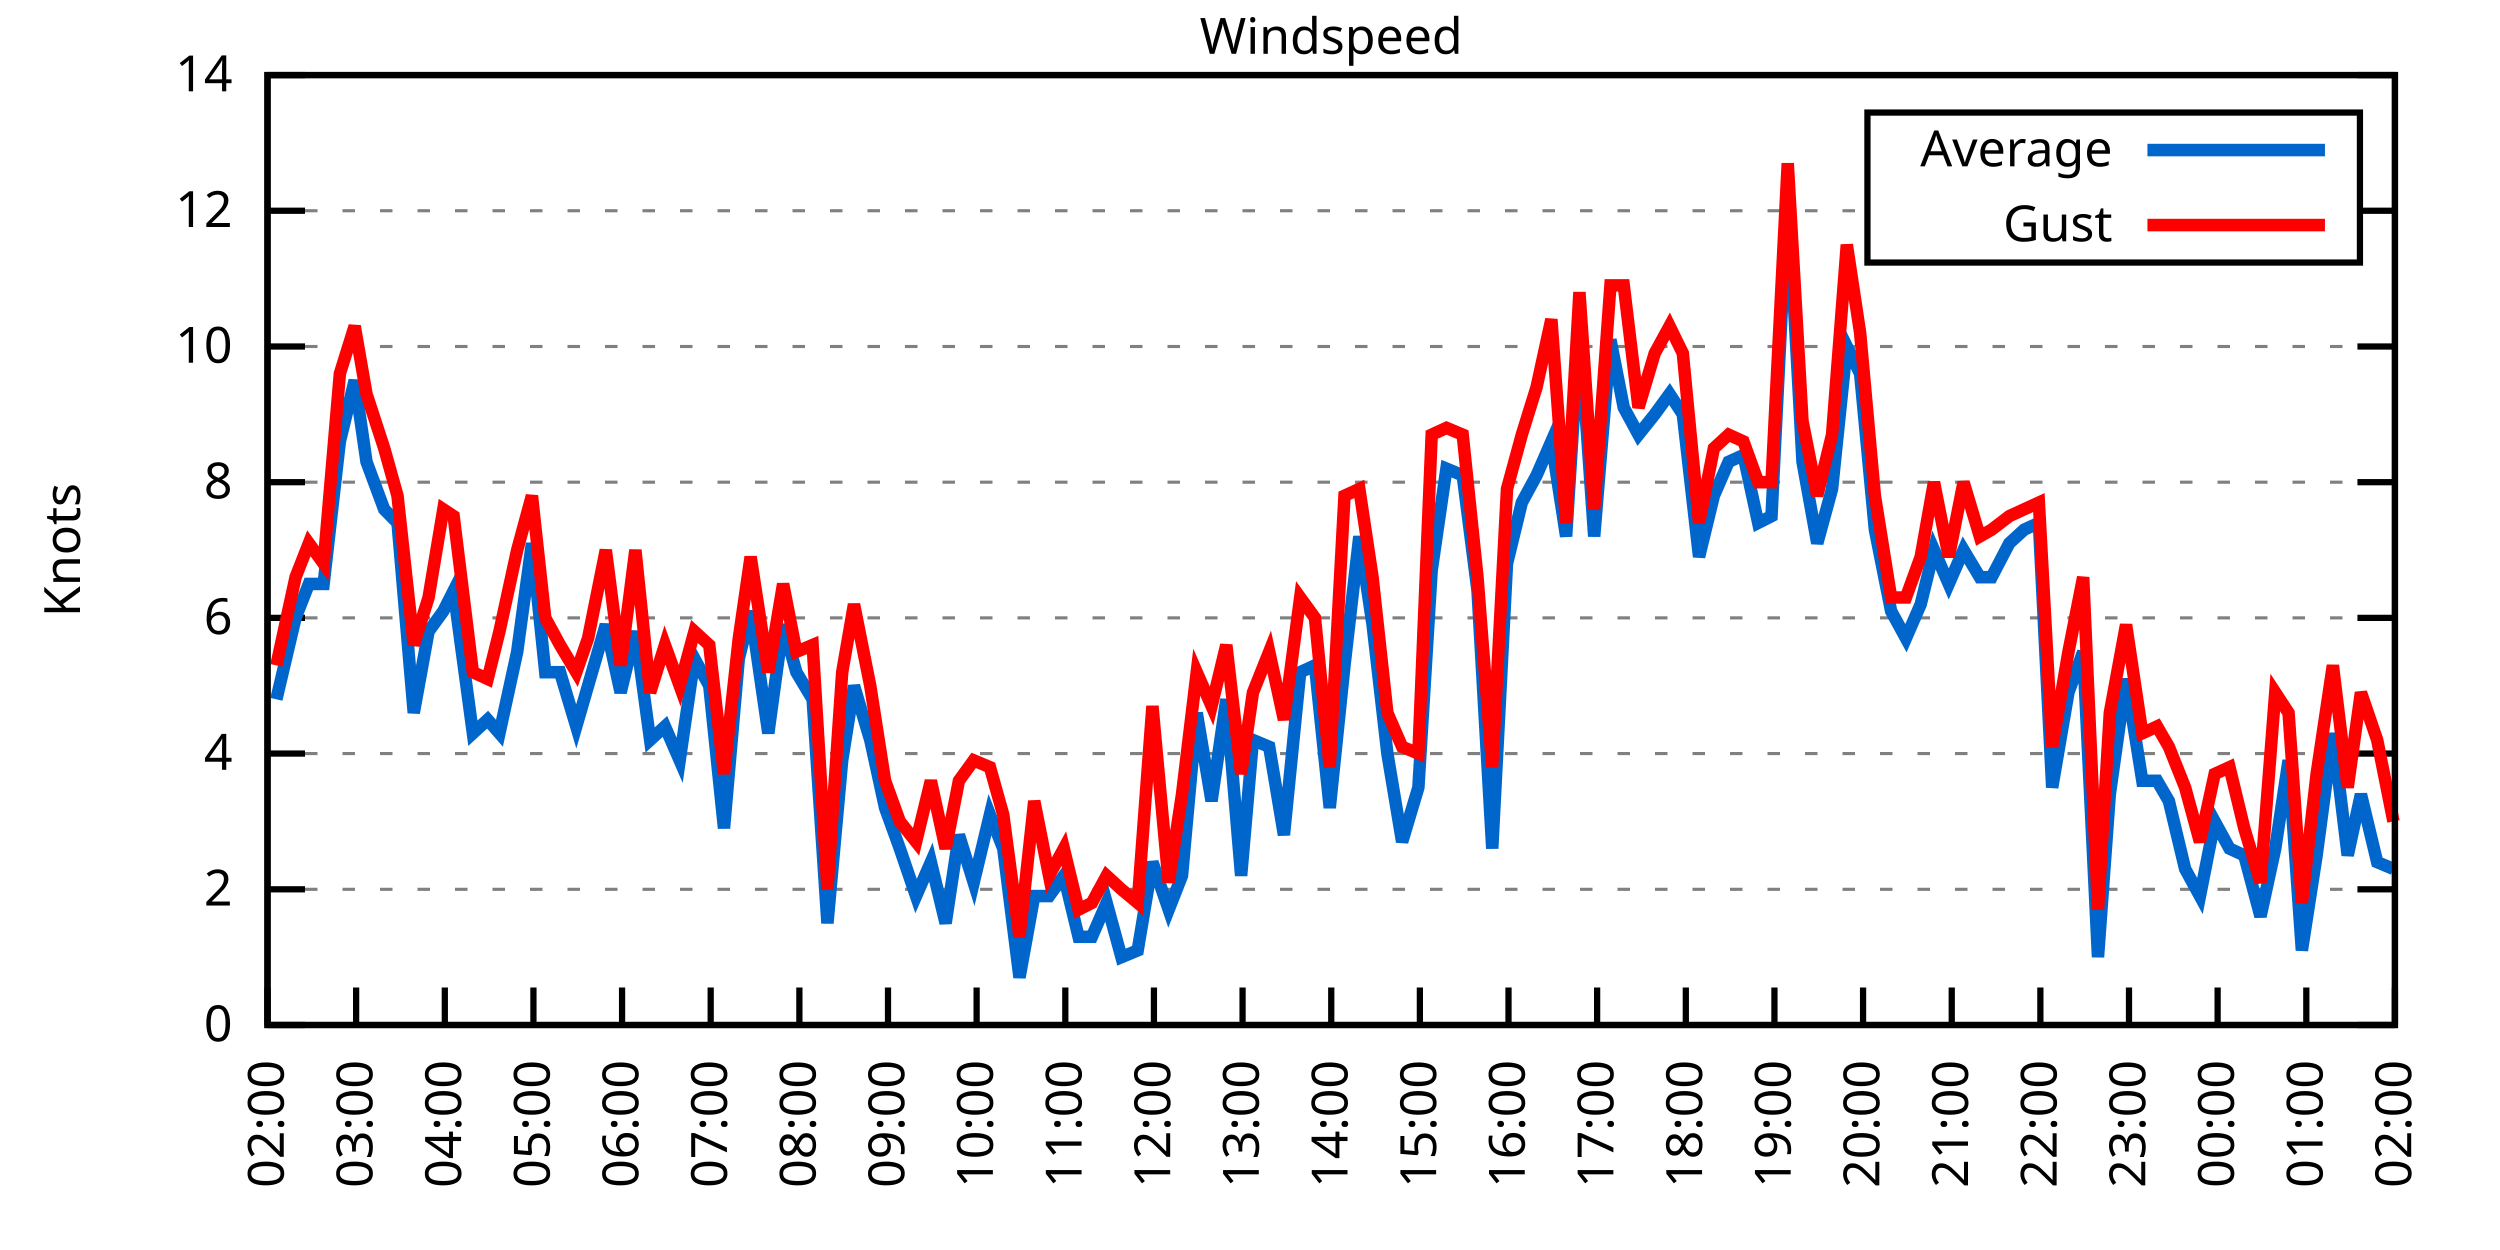
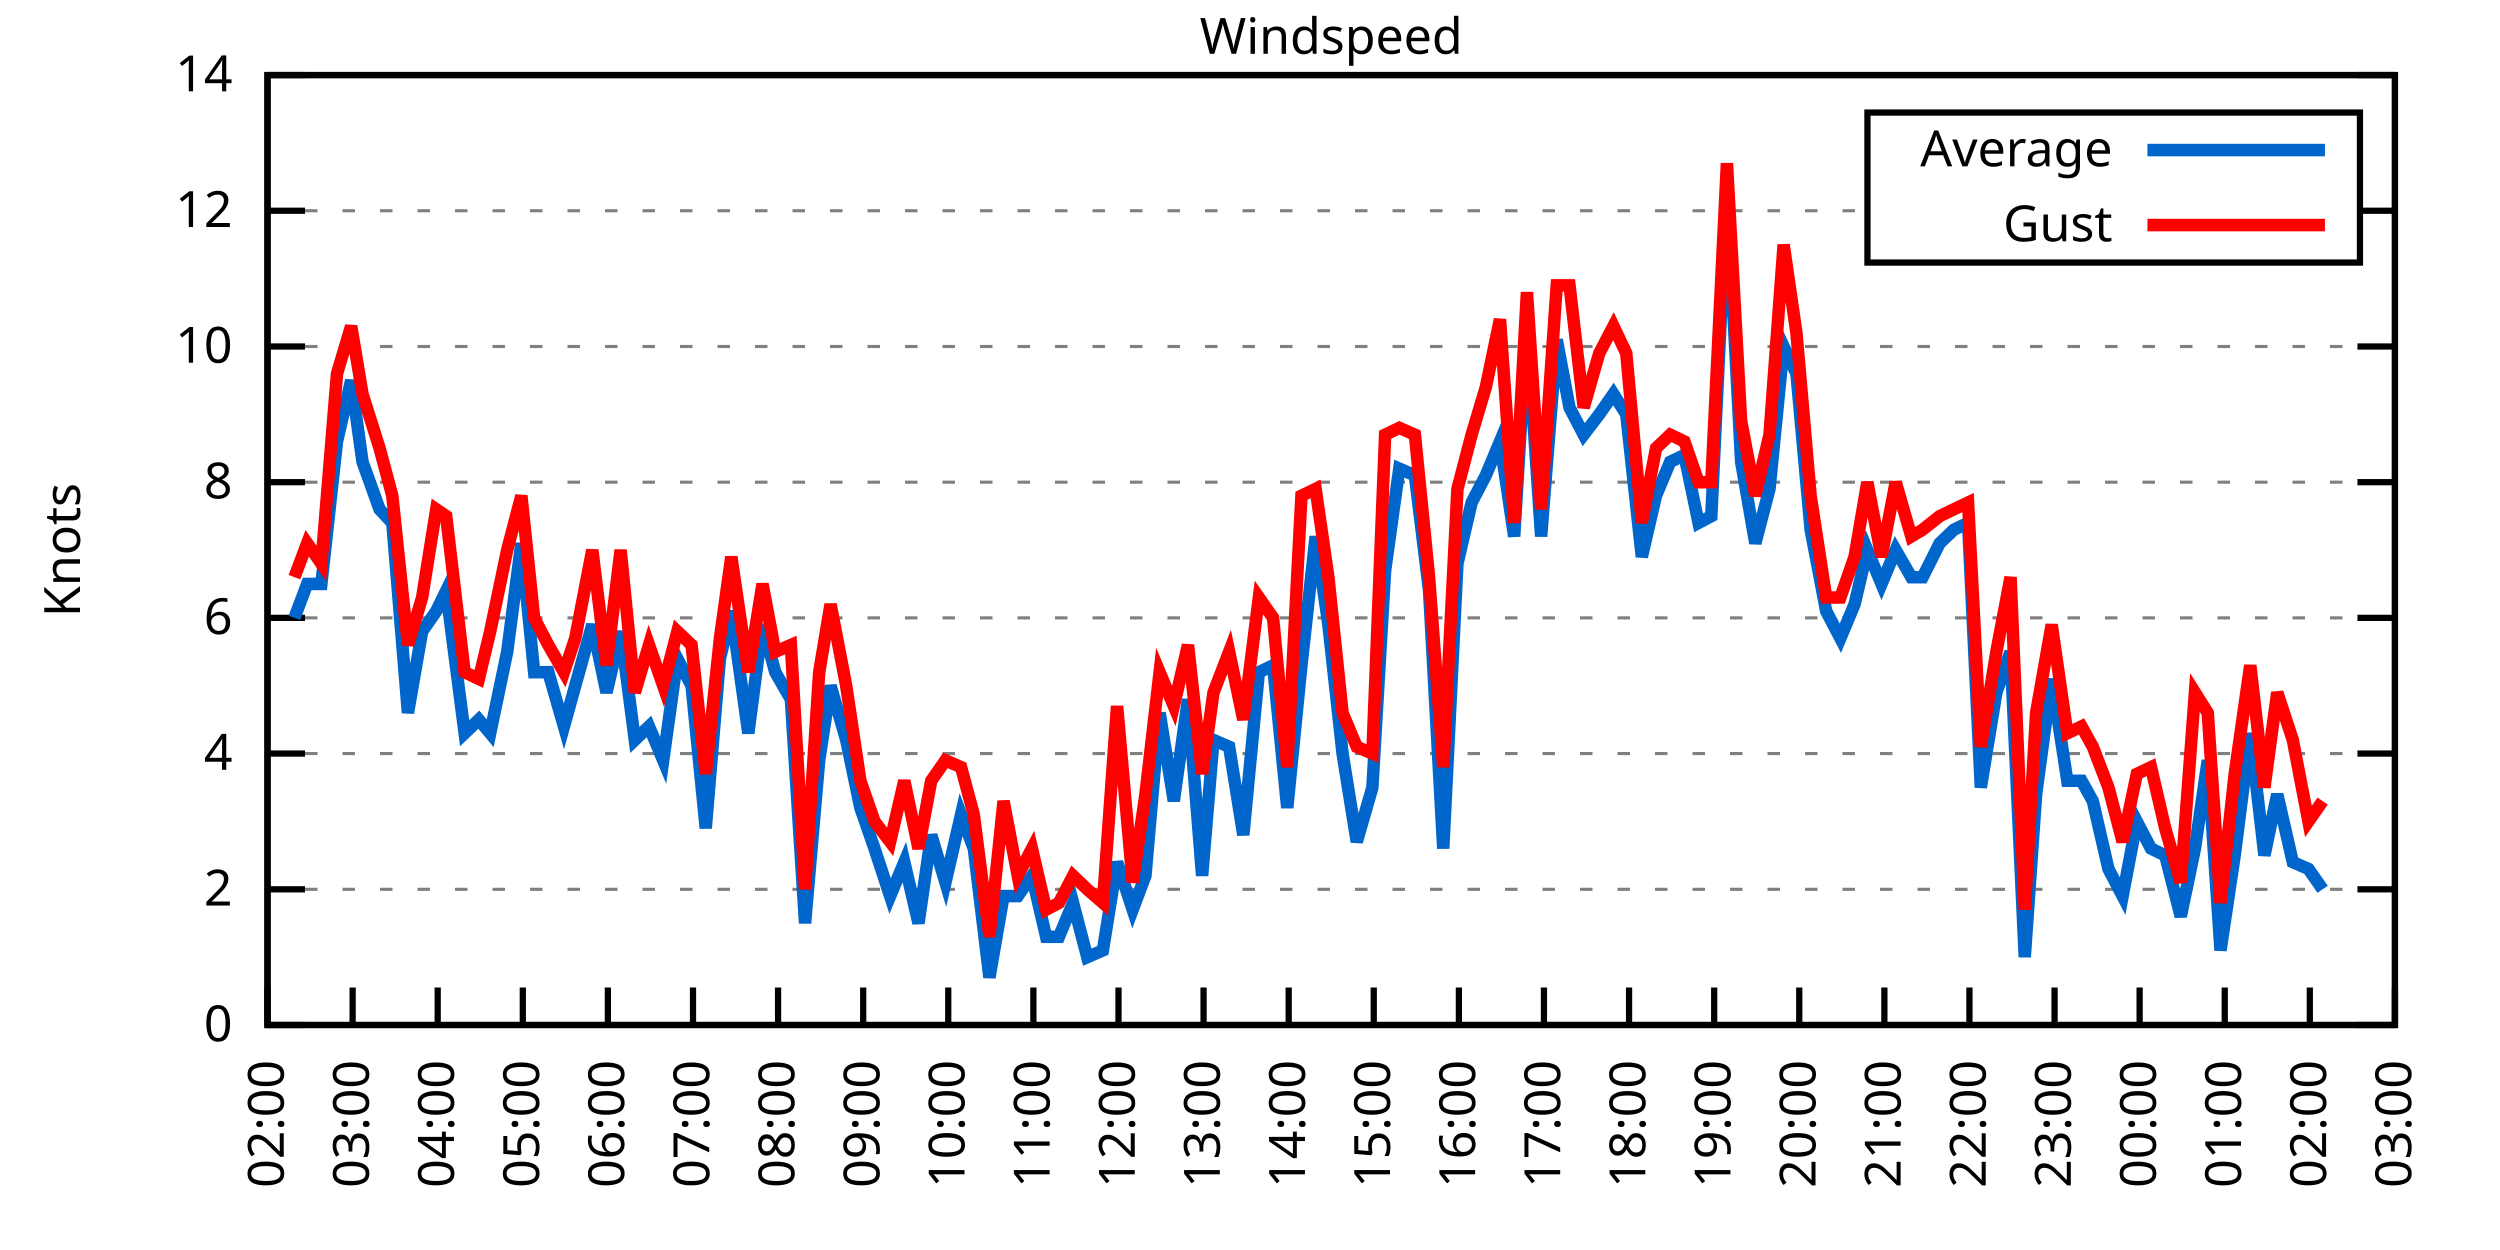
<svg xmlns="http://www.w3.org/2000/svg" xmlns:xlink="http://www.w3.org/1999/xlink" width="400" height="200" viewBox="0 0 400 200">
  <g id="gnuplot_canvas">
    <rect x="0" y="0" width="400" height="200" fill="none" />
    <defs>
      <circle id="gpDot" r="0.5" stroke-width="0.5" stroke="currentColor" />
      <path id="gpPt0" stroke-width="0.333" stroke="currentColor" d="M-1,0 h2 M0,-1 v2" />
      <path id="gpPt1" stroke-width="0.333" stroke="currentColor" d="M-1,-1 L1,1 M1,-1 L-1,1" />
      <path id="gpPt2" stroke-width="0.333" stroke="currentColor" d="M-1,0 L1,0 M0,-1 L0,1 M-1,-1 L1,1 M-1,1 L1,-1" />
      <rect id="gpPt3" stroke-width="0.333" stroke="currentColor" x="-1" y="-1" width="2" height="2" />
      <rect id="gpPt4" stroke-width="0.333" stroke="currentColor" fill="currentColor" x="-1" y="-1" width="2" height="2" />
      <circle id="gpPt5" stroke-width="0.333" stroke="currentColor" cx="0" cy="0" r="1" />
      <use xlink:href="#gpPt5" id="gpPt6" fill="currentColor" stroke="none" />
      <path id="gpPt7" stroke-width="0.333" stroke="currentColor" d="M0,-1.33 L-1.33,0.67 L1.33,0.67 z" />
      <use xlink:href="#gpPt7" id="gpPt8" fill="currentColor" stroke="none" />
      <use xlink:href="#gpPt7" id="gpPt9" stroke="currentColor" transform="rotate(180)" />
      <use xlink:href="#gpPt9" id="gpPt10" fill="currentColor" stroke="none" />
      <use xlink:href="#gpPt3" id="gpPt11" stroke="currentColor" transform="rotate(45)" />
      <use xlink:href="#gpPt11" id="gpPt12" fill="currentColor" stroke="none" />
      <path id="gpPt13" stroke-width="0.333" stroke="currentColor" d="M0,1.330 L1.265,0.411 L0.782,-1.067 L-0.782,-1.076 L-1.265,0.411 z" />
      <use xlink:href="#gpPt13" id="gpPt14" fill="currentColor" stroke="none" />
      <filter id="textbox" filterUnits="objectBoundingBox" x="0" y="0" height="1" width="1">
        <feFlood flood-color="white" flood-opacity="1" result="bgnd" />
        <feComposite in="SourceGraphic" in2="bgnd" operator="atop" />
      </filter>
      <filter id="greybox" filterUnits="objectBoundingBox" x="0" y="0" height="1" width="1">
        <feFlood flood-color="lightgrey" flood-opacity="1" result="grey" />
        <feComposite in="SourceGraphic" in2="grey" operator="atop" />
      </filter>
    </defs>
    <g fill="none" color="white" stroke="currentColor" stroke-width="1.00" stroke-linecap="butt" stroke-linejoin="miter">
</g>
    <g fill="none" color="black" stroke="currentColor" stroke-width="1.00" stroke-linecap="butt" stroke-linejoin="miter">
      <g stroke="none" shape-rendering="crispEdges">
        <polygon fill="rgb(255, 255, 255)" points="42.80,164.00 383.18,164.00 383.18,12.02 42.80,12.02 " />
      </g>
    </g>
    <g fill="none" color="black" stroke="currentColor" stroke-width="1.00" stroke-linecap="butt" stroke-linejoin="miter">
</g>
    <g fill="none" color="black" stroke="black" stroke-width="0.50" stroke-linecap="butt" stroke-linejoin="miter">
</g>
    <g fill="none" color="gray" stroke="currentColor" stroke-width="0.50" stroke-linecap="butt" stroke-linejoin="miter">
      <path stroke="gray" stroke-dasharray="2,4" class="gridline" d="M42.80,164.00 L383.19,164.00  " />
    </g>
    <g fill="none" color="gray" stroke="gray" stroke-width="1.00" stroke-linecap="butt" stroke-linejoin="miter">
</g>
    <g fill="none" color="black" stroke="currentColor" stroke-width="1.00" stroke-linecap="butt" stroke-linejoin="miter">
      <path stroke="black" d="M42.80,164.00 L48.80,164.00 M383.19,164.00 L377.19,164.00  " />
      <g transform="translate(37.20,166.60)" stroke="none" fill="black" font-family="Sans" font-size="8.00" text-anchor="end">
        <text>
          <tspan font-family="Sans"> 0</tspan>
        </text>
      </g>
    </g>
    <g fill="none" color="black" stroke="currentColor" stroke-width="1.00" stroke-linecap="butt" stroke-linejoin="miter">
</g>
    <g fill="none" color="black" stroke="black" stroke-width="0.50" stroke-linecap="butt" stroke-linejoin="miter">
</g>
    <g fill="none" color="gray" stroke="currentColor" stroke-width="0.50" stroke-linecap="butt" stroke-linejoin="miter">
      <path stroke="gray" stroke-dasharray="2,4" class="gridline" d="M42.80,142.29 L383.19,142.29  " />
    </g>
    <g fill="none" color="gray" stroke="gray" stroke-width="1.00" stroke-linecap="butt" stroke-linejoin="miter">
</g>
    <g fill="none" color="black" stroke="currentColor" stroke-width="1.00" stroke-linecap="butt" stroke-linejoin="miter">
      <path stroke="black" d="M42.80,142.29 L48.80,142.29 M383.19,142.29 L377.19,142.29  " />
      <g transform="translate(37.20,144.89)" stroke="none" fill="black" font-family="Sans" font-size="8.00" text-anchor="end">
        <text>
          <tspan font-family="Sans"> 2</tspan>
        </text>
      </g>
    </g>
    <g fill="none" color="black" stroke="currentColor" stroke-width="1.00" stroke-linecap="butt" stroke-linejoin="miter">
</g>
    <g fill="none" color="black" stroke="black" stroke-width="0.50" stroke-linecap="butt" stroke-linejoin="miter">
</g>
    <g fill="none" color="gray" stroke="currentColor" stroke-width="0.50" stroke-linecap="butt" stroke-linejoin="miter">
      <path stroke="gray" stroke-dasharray="2,4" class="gridline" d="M42.80,120.57 L383.19,120.57  " />
    </g>
    <g fill="none" color="gray" stroke="gray" stroke-width="1.00" stroke-linecap="butt" stroke-linejoin="miter">
</g>
    <g fill="none" color="black" stroke="currentColor" stroke-width="1.00" stroke-linecap="butt" stroke-linejoin="miter">
      <path stroke="black" d="M42.80,120.57 L48.80,120.57 M383.19,120.57 L377.19,120.57  " />
      <g transform="translate(37.20,123.17)" stroke="none" fill="black" font-family="Sans" font-size="8.00" text-anchor="end">
        <text>
          <tspan font-family="Sans"> 4</tspan>
        </text>
      </g>
    </g>
    <g fill="none" color="black" stroke="currentColor" stroke-width="1.00" stroke-linecap="butt" stroke-linejoin="miter">
</g>
    <g fill="none" color="black" stroke="black" stroke-width="0.50" stroke-linecap="butt" stroke-linejoin="miter">
</g>
    <g fill="none" color="gray" stroke="currentColor" stroke-width="0.50" stroke-linecap="butt" stroke-linejoin="miter">
      <path stroke="gray" stroke-dasharray="2,4" class="gridline" d="M42.80,98.86 L383.19,98.86  " />
    </g>
    <g fill="none" color="gray" stroke="gray" stroke-width="1.00" stroke-linecap="butt" stroke-linejoin="miter">
</g>
    <g fill="none" color="black" stroke="currentColor" stroke-width="1.00" stroke-linecap="butt" stroke-linejoin="miter">
      <path stroke="black" d="M42.80,98.86 L48.80,98.86 M383.19,98.86 L377.19,98.86  " />
      <g transform="translate(37.20,101.46)" stroke="none" fill="black" font-family="Sans" font-size="8.00" text-anchor="end">
        <text>
          <tspan font-family="Sans"> 6</tspan>
        </text>
      </g>
    </g>
    <g fill="none" color="black" stroke="currentColor" stroke-width="1.00" stroke-linecap="butt" stroke-linejoin="miter">
</g>
    <g fill="none" color="black" stroke="black" stroke-width="0.50" stroke-linecap="butt" stroke-linejoin="miter">
</g>
    <g fill="none" color="gray" stroke="currentColor" stroke-width="0.50" stroke-linecap="butt" stroke-linejoin="miter">
      <path stroke="gray" stroke-dasharray="2,4" class="gridline" d="M42.80,77.15 L383.19,77.15  " />
    </g>
    <g fill="none" color="gray" stroke="gray" stroke-width="1.00" stroke-linecap="butt" stroke-linejoin="miter">
</g>
    <g fill="none" color="black" stroke="currentColor" stroke-width="1.00" stroke-linecap="butt" stroke-linejoin="miter">
      <path stroke="black" d="M42.80,77.15 L48.80,77.15 M383.19,77.15 L377.19,77.15  " />
      <g transform="translate(37.20,79.75)" stroke="none" fill="black" font-family="Sans" font-size="8.00" text-anchor="end">
        <text>
          <tspan font-family="Sans"> 8</tspan>
        </text>
      </g>
    </g>
    <g fill="none" color="black" stroke="currentColor" stroke-width="1.00" stroke-linecap="butt" stroke-linejoin="miter">
</g>
    <g fill="none" color="black" stroke="black" stroke-width="0.50" stroke-linecap="butt" stroke-linejoin="miter">
</g>
    <g fill="none" color="gray" stroke="currentColor" stroke-width="0.50" stroke-linecap="butt" stroke-linejoin="miter">
      <path stroke="gray" stroke-dasharray="2,4" class="gridline" d="M42.80,55.44 L383.19,55.44  " />
    </g>
    <g fill="none" color="gray" stroke="gray" stroke-width="1.00" stroke-linecap="butt" stroke-linejoin="miter">
</g>
    <g fill="none" color="black" stroke="currentColor" stroke-width="1.00" stroke-linecap="butt" stroke-linejoin="miter">
      <path stroke="black" d="M42.80,55.44 L48.80,55.44 M383.19,55.44 L377.19,55.44  " />
      <g transform="translate(37.20,58.04)" stroke="none" fill="black" font-family="Sans" font-size="8.00" text-anchor="end">
        <text>
          <tspan font-family="Sans"> 10</tspan>
        </text>
      </g>
    </g>
    <g fill="none" color="black" stroke="currentColor" stroke-width="1.00" stroke-linecap="butt" stroke-linejoin="miter">
</g>
    <g fill="none" color="black" stroke="black" stroke-width="0.50" stroke-linecap="butt" stroke-linejoin="miter">
</g>
    <g fill="none" color="gray" stroke="currentColor" stroke-width="0.50" stroke-linecap="butt" stroke-linejoin="miter">
      <path stroke="gray" stroke-dasharray="2,4" class="gridline" d="M42.80,33.72 L298.79,33.72 M377.59,33.72 L383.19,33.72  " />
    </g>
    <g fill="none" color="gray" stroke="gray" stroke-width="1.00" stroke-linecap="butt" stroke-linejoin="miter">
</g>
    <g fill="none" color="black" stroke="currentColor" stroke-width="1.00" stroke-linecap="butt" stroke-linejoin="miter">
      <path stroke="black" d="M42.80,33.72 L48.80,33.72 M383.19,33.72 L377.19,33.72  " />
      <g transform="translate(37.20,36.32)" stroke="none" fill="black" font-family="Sans" font-size="8.00" text-anchor="end">
        <text>
          <tspan font-family="Sans"> 12</tspan>
        </text>
      </g>
    </g>
    <g fill="none" color="black" stroke="currentColor" stroke-width="1.00" stroke-linecap="butt" stroke-linejoin="miter">
</g>
    <g fill="none" color="black" stroke="black" stroke-width="0.50" stroke-linecap="butt" stroke-linejoin="miter">
</g>
    <g fill="none" color="gray" stroke="currentColor" stroke-width="0.50" stroke-linecap="butt" stroke-linejoin="miter">
      <path stroke="gray" stroke-dasharray="2,4" class="gridline" d="M42.80,12.01 L383.19,12.01  " />
    </g>
    <g fill="none" color="gray" stroke="gray" stroke-width="1.00" stroke-linecap="butt" stroke-linejoin="miter">
</g>
    <g fill="none" color="black" stroke="currentColor" stroke-width="1.00" stroke-linecap="butt" stroke-linejoin="miter">
      <path stroke="black" d="M42.80,12.01 L48.80,12.01 M383.19,12.01 L377.19,12.01  " />
      <g transform="translate(37.20,14.61)" stroke="none" fill="black" font-family="Sans" font-size="8.00" text-anchor="end">
        <text>
          <tspan font-family="Sans"> 14</tspan>
        </text>
      </g>
    </g>
    <g fill="none" color="black" stroke="currentColor" stroke-width="1.00" stroke-linecap="butt" stroke-linejoin="miter">
      <path stroke="black" d="M42.80,164.00 L42.80,158.00  " />
      <g transform="translate(45.40,169.60) rotate(270.00)" stroke="none" fill="black" font-family="Sans" font-size="8.00" text-anchor="end">
        <text>
          <tspan font-family="Sans">02:00</tspan>
        </text>
      </g>
    </g>
    <g fill="none" color="black" stroke="currentColor" stroke-width="1.00" stroke-linecap="butt" stroke-linejoin="miter">
-       <path stroke="black" d="M56.98,164.00 L56.98,158.00  " />
-       <g transform="translate(59.58,169.60) rotate(270.00)" stroke="none" fill="black" font-family="Sans" font-size="8.00" text-anchor="end">
+       <path stroke="black" d="M56.42,164.00 L56.42,158.00  " />
+       <g transform="translate(59.02,169.60) rotate(270.00)" stroke="none" fill="black" font-family="Sans" font-size="8.00" text-anchor="end">
        <text>
          <tspan font-family="Sans">03:00</tspan>
        </text>
      </g>
    </g>
    <g fill="none" color="black" stroke="currentColor" stroke-width="1.00" stroke-linecap="butt" stroke-linejoin="miter">
-       <path stroke="black" d="M71.17,164.00 L71.17,158.00  " />
-       <g transform="translate(73.77,169.60) rotate(270.00)" stroke="none" fill="black" font-family="Sans" font-size="8.00" text-anchor="end">
+       <path stroke="black" d="M70.03,164.00 L70.03,158.00  " />
+       <g transform="translate(72.63,169.60) rotate(270.00)" stroke="none" fill="black" font-family="Sans" font-size="8.00" text-anchor="end">
        <text>
          <tspan font-family="Sans">04:00</tspan>
        </text>
      </g>
    </g>
    <g fill="none" color="black" stroke="currentColor" stroke-width="1.00" stroke-linecap="butt" stroke-linejoin="miter">
-       <path stroke="black" d="M85.35,164.00 L85.35,158.00  " />
-       <g transform="translate(87.95,169.60) rotate(270.00)" stroke="none" fill="black" font-family="Sans" font-size="8.00" text-anchor="end">
+       <path stroke="black" d="M83.65,164.00 L83.65,158.00  " />
+       <g transform="translate(86.25,169.60) rotate(270.00)" stroke="none" fill="black" font-family="Sans" font-size="8.00" text-anchor="end">
        <text>
          <tspan font-family="Sans">05:00</tspan>
        </text>
      </g>
    </g>
    <g fill="none" color="black" stroke="currentColor" stroke-width="1.00" stroke-linecap="butt" stroke-linejoin="miter">
-       <path stroke="black" d="M99.53,164.00 L99.53,158.00  " />
-       <g transform="translate(102.13,169.60) rotate(270.00)" stroke="none" fill="black" font-family="Sans" font-size="8.00" text-anchor="end">
+       <path stroke="black" d="M97.26,164.00 L97.26,158.00  " />
+       <g transform="translate(99.86,169.60) rotate(270.00)" stroke="none" fill="black" font-family="Sans" font-size="8.00" text-anchor="end">
        <text>
          <tspan font-family="Sans">06:00</tspan>
        </text>
      </g>
    </g>
    <g fill="none" color="black" stroke="currentColor" stroke-width="1.00" stroke-linecap="butt" stroke-linejoin="miter">
-       <path stroke="black" d="M113.71,164.00 L113.71,158.00  " />
-       <g transform="translate(116.31,169.60) rotate(270.00)" stroke="none" fill="black" font-family="Sans" font-size="8.00" text-anchor="end">
+       <path stroke="black" d="M110.88,164.00 L110.88,158.00  " />
+       <g transform="translate(113.48,169.60) rotate(270.00)" stroke="none" fill="black" font-family="Sans" font-size="8.00" text-anchor="end">
        <text>
          <tspan font-family="Sans">07:00</tspan>
        </text>
      </g>
    </g>
    <g fill="none" color="black" stroke="currentColor" stroke-width="1.00" stroke-linecap="butt" stroke-linejoin="miter">
-       <path stroke="black" d="M127.90,164.00 L127.90,158.00  " />
-       <g transform="translate(130.50,169.60) rotate(270.00)" stroke="none" fill="black" font-family="Sans" font-size="8.00" text-anchor="end">
+       <path stroke="black" d="M124.49,164.00 L124.49,158.00  " />
+       <g transform="translate(127.09,169.60) rotate(270.00)" stroke="none" fill="black" font-family="Sans" font-size="8.00" text-anchor="end">
        <text>
          <tspan font-family="Sans">08:00</tspan>
        </text>
      </g>
    </g>
    <g fill="none" color="black" stroke="currentColor" stroke-width="1.00" stroke-linecap="butt" stroke-linejoin="miter">
-       <path stroke="black" d="M142.08,164.00 L142.08,158.00  " />
-       <g transform="translate(144.68,169.60) rotate(270.00)" stroke="none" fill="black" font-family="Sans" font-size="8.00" text-anchor="end">
+       <path stroke="black" d="M138.11,164.00 L138.11,158.00  " />
+       <g transform="translate(140.71,169.60) rotate(270.00)" stroke="none" fill="black" font-family="Sans" font-size="8.00" text-anchor="end">
        <text>
          <tspan font-family="Sans">09:00</tspan>
        </text>
      </g>
    </g>
    <g fill="none" color="black" stroke="currentColor" stroke-width="1.00" stroke-linecap="butt" stroke-linejoin="miter">
-       <path stroke="black" d="M156.26,164.00 L156.26,158.00  " />
-       <g transform="translate(158.86,169.60) rotate(270.00)" stroke="none" fill="black" font-family="Sans" font-size="8.00" text-anchor="end">
+       <path stroke="black" d="M151.72,164.00 L151.72,158.00  " />
+       <g transform="translate(154.32,169.60) rotate(270.00)" stroke="none" fill="black" font-family="Sans" font-size="8.00" text-anchor="end">
        <text>
          <tspan font-family="Sans">10:00</tspan>
        </text>
      </g>
    </g>
    <g fill="none" color="black" stroke="currentColor" stroke-width="1.00" stroke-linecap="butt" stroke-linejoin="miter">
-       <path stroke="black" d="M170.45,164.00 L170.45,158.00  " />
-       <g transform="translate(173.05,169.60) rotate(270.00)" stroke="none" fill="black" font-family="Sans" font-size="8.00" text-anchor="end">
+       <path stroke="black" d="M165.34,164.00 L165.34,158.00  " />
+       <g transform="translate(167.94,169.60) rotate(270.00)" stroke="none" fill="black" font-family="Sans" font-size="8.00" text-anchor="end">
        <text>
          <tspan font-family="Sans">11:00</tspan>
        </text>
      </g>
    </g>
    <g fill="none" color="black" stroke="currentColor" stroke-width="1.00" stroke-linecap="butt" stroke-linejoin="miter">
-       <path stroke="black" d="M184.63,164.00 L184.63,158.00  " />
-       <g transform="translate(187.23,169.60) rotate(270.00)" stroke="none" fill="black" font-family="Sans" font-size="8.00" text-anchor="end">
+       <path stroke="black" d="M178.96,164.00 L178.96,158.00  " />
+       <g transform="translate(181.56,169.60) rotate(270.00)" stroke="none" fill="black" font-family="Sans" font-size="8.00" text-anchor="end">
        <text>
          <tspan font-family="Sans">12:00</tspan>
        </text>
      </g>
    </g>
    <g fill="none" color="black" stroke="currentColor" stroke-width="1.00" stroke-linecap="butt" stroke-linejoin="miter">
-       <path stroke="black" d="M198.81,164.00 L198.81,158.00  " />
-       <g transform="translate(201.41,169.60) rotate(270.00)" stroke="none" fill="black" font-family="Sans" font-size="8.00" text-anchor="end">
+       <path stroke="black" d="M192.57,164.00 L192.57,158.00  " />
+       <g transform="translate(195.17,169.60) rotate(270.00)" stroke="none" fill="black" font-family="Sans" font-size="8.00" text-anchor="end">
        <text>
          <tspan font-family="Sans">13:00</tspan>
        </text>
      </g>
    </g>
    <g fill="none" color="black" stroke="currentColor" stroke-width="1.00" stroke-linecap="butt" stroke-linejoin="miter">
-       <path stroke="black" d="M213.00,164.00 L213.00,158.00  " />
-       <g transform="translate(215.60,169.60) rotate(270.00)" stroke="none" fill="black" font-family="Sans" font-size="8.00" text-anchor="end">
+       <path stroke="black" d="M206.19,164.00 L206.19,158.00  " />
+       <g transform="translate(208.79,169.60) rotate(270.00)" stroke="none" fill="black" font-family="Sans" font-size="8.00" text-anchor="end">
        <text>
          <tspan font-family="Sans">14:00</tspan>
        </text>
      </g>
    </g>
    <g fill="none" color="black" stroke="currentColor" stroke-width="1.00" stroke-linecap="butt" stroke-linejoin="miter">
-       <path stroke="black" d="M227.18,164.00 L227.18,158.00  " />
-       <g transform="translate(229.78,169.60) rotate(270.00)" stroke="none" fill="black" font-family="Sans" font-size="8.00" text-anchor="end">
+       <path stroke="black" d="M219.80,164.00 L219.80,158.00  " />
+       <g transform="translate(222.40,169.60) rotate(270.00)" stroke="none" fill="black" font-family="Sans" font-size="8.00" text-anchor="end">
        <text>
          <tspan font-family="Sans">15:00</tspan>
        </text>
      </g>
    </g>
    <g fill="none" color="black" stroke="currentColor" stroke-width="1.00" stroke-linecap="butt" stroke-linejoin="miter">
-       <path stroke="black" d="M241.36,164.00 L241.36,158.00  " />
-       <g transform="translate(243.96,169.60) rotate(270.00)" stroke="none" fill="black" font-family="Sans" font-size="8.00" text-anchor="end">
+       <path stroke="black" d="M233.42,164.00 L233.42,158.00  " />
+       <g transform="translate(236.02,169.60) rotate(270.00)" stroke="none" fill="black" font-family="Sans" font-size="8.00" text-anchor="end">
        <text>
          <tspan font-family="Sans">16:00</tspan>
        </text>
      </g>
    </g>
    <g fill="none" color="black" stroke="currentColor" stroke-width="1.00" stroke-linecap="butt" stroke-linejoin="miter">
-       <path stroke="black" d="M255.54,164.00 L255.54,158.00  " />
-       <g transform="translate(258.14,169.60) rotate(270.00)" stroke="none" fill="black" font-family="Sans" font-size="8.00" text-anchor="end">
+       <path stroke="black" d="M247.03,164.00 L247.03,158.00  " />
+       <g transform="translate(249.63,169.60) rotate(270.00)" stroke="none" fill="black" font-family="Sans" font-size="8.00" text-anchor="end">
        <text>
          <tspan font-family="Sans">17:00</tspan>
        </text>
      </g>
    </g>
    <g fill="none" color="black" stroke="currentColor" stroke-width="1.00" stroke-linecap="butt" stroke-linejoin="miter">
-       <path stroke="black" d="M269.73,164.00 L269.73,158.00  " />
-       <g transform="translate(272.33,169.60) rotate(270.00)" stroke="none" fill="black" font-family="Sans" font-size="8.00" text-anchor="end">
+       <path stroke="black" d="M260.65,164.00 L260.65,158.00  " />
+       <g transform="translate(263.25,169.60) rotate(270.00)" stroke="none" fill="black" font-family="Sans" font-size="8.00" text-anchor="end">
        <text>
          <tspan font-family="Sans">18:00</tspan>
        </text>
      </g>
    </g>
    <g fill="none" color="black" stroke="currentColor" stroke-width="1.00" stroke-linecap="butt" stroke-linejoin="miter">
-       <path stroke="black" d="M283.91,164.00 L283.91,158.00  " />
-       <g transform="translate(286.51,169.60) rotate(270.00)" stroke="none" fill="black" font-family="Sans" font-size="8.00" text-anchor="end">
+       <path stroke="black" d="M274.27,164.00 L274.27,158.00  " />
+       <g transform="translate(276.87,169.60) rotate(270.00)" stroke="none" fill="black" font-family="Sans" font-size="8.00" text-anchor="end">
        <text>
          <tspan font-family="Sans">19:00</tspan>
        </text>
      </g>
    </g>
    <g fill="none" color="black" stroke="currentColor" stroke-width="1.00" stroke-linecap="butt" stroke-linejoin="miter">
-       <path stroke="black" d="M298.09,164.00 L298.09,158.00  " />
-       <g transform="translate(300.69,169.60) rotate(270.00)" stroke="none" fill="black" font-family="Sans" font-size="8.00" text-anchor="end">
+       <path stroke="black" d="M287.88,164.00 L287.88,158.00  " />
+       <g transform="translate(290.48,169.60) rotate(270.00)" stroke="none" fill="black" font-family="Sans" font-size="8.00" text-anchor="end">
        <text>
          <tspan font-family="Sans">20:00</tspan>
        </text>
      </g>
    </g>
    <g fill="none" color="black" stroke="currentColor" stroke-width="1.00" stroke-linecap="butt" stroke-linejoin="miter">
-       <path stroke="black" d="M312.28,164.00 L312.28,158.00  " />
-       <g transform="translate(314.88,169.60) rotate(270.00)" stroke="none" fill="black" font-family="Sans" font-size="8.00" text-anchor="end">
+       <path stroke="black" d="M301.50,164.00 L301.50,158.00  " />
+       <g transform="translate(304.10,169.60) rotate(270.00)" stroke="none" fill="black" font-family="Sans" font-size="8.00" text-anchor="end">
        <text>
          <tspan font-family="Sans">21:00</tspan>
        </text>
      </g>
    </g>
    <g fill="none" color="black" stroke="currentColor" stroke-width="1.00" stroke-linecap="butt" stroke-linejoin="miter">
-       <path stroke="black" d="M326.46,164.00 L326.46,158.00  " />
-       <g transform="translate(329.06,169.60) rotate(270.00)" stroke="none" fill="black" font-family="Sans" font-size="8.00" text-anchor="end">
+       <path stroke="black" d="M315.11,164.00 L315.11,158.00  " />
+       <g transform="translate(317.71,169.60) rotate(270.00)" stroke="none" fill="black" font-family="Sans" font-size="8.00" text-anchor="end">
        <text>
          <tspan font-family="Sans">22:00</tspan>
        </text>
      </g>
    </g>
    <g fill="none" color="black" stroke="currentColor" stroke-width="1.00" stroke-linecap="butt" stroke-linejoin="miter">
-       <path stroke="black" d="M340.64,164.00 L340.64,158.00  " />
-       <g transform="translate(343.24,169.60) rotate(270.00)" stroke="none" fill="black" font-family="Sans" font-size="8.00" text-anchor="end">
+       <path stroke="black" d="M328.73,164.00 L328.73,158.00  " />
+       <g transform="translate(331.33,169.60) rotate(270.00)" stroke="none" fill="black" font-family="Sans" font-size="8.00" text-anchor="end">
        <text>
          <tspan font-family="Sans">23:00</tspan>
        </text>
      </g>
    </g>
    <g fill="none" color="black" stroke="currentColor" stroke-width="1.00" stroke-linecap="butt" stroke-linejoin="miter">
-       <path stroke="black" d="M354.82,164.00 L354.82,158.00  " />
-       <g transform="translate(357.42,169.60) rotate(270.00)" stroke="none" fill="black" font-family="Sans" font-size="8.00" text-anchor="end">
+       <path stroke="black" d="M342.34,164.00 L342.34,158.00  " />
+       <g transform="translate(344.94,169.60) rotate(270.00)" stroke="none" fill="black" font-family="Sans" font-size="8.00" text-anchor="end">
        <text>
          <tspan font-family="Sans">00:00</tspan>
        </text>
      </g>
    </g>
    <g fill="none" color="black" stroke="currentColor" stroke-width="1.00" stroke-linecap="butt" stroke-linejoin="miter">
-       <path stroke="black" d="M369.01,164.00 L369.01,158.00  " />
-       <g transform="translate(371.61,169.60) rotate(270.00)" stroke="none" fill="black" font-family="Sans" font-size="8.00" text-anchor="end">
+       <path stroke="black" d="M355.96,164.00 L355.96,158.00  " />
+       <g transform="translate(358.56,169.60) rotate(270.00)" stroke="none" fill="black" font-family="Sans" font-size="8.00" text-anchor="end">
        <text>
          <tspan font-family="Sans">01:00</tspan>
+         </text>
+       </g>
+     </g>
+     <g fill="none" color="black" stroke="currentColor" stroke-width="1.00" stroke-linecap="butt" stroke-linejoin="miter">
+       <path stroke="black" d="M369.57,164.00 L369.57,158.00  " />
+       <g transform="translate(372.17,169.60) rotate(270.00)" stroke="none" fill="black" font-family="Sans" font-size="8.00" text-anchor="end">
+         <text>
+           <tspan font-family="Sans">02:00</tspan>
        </text>
      </g>
    </g>
    <g fill="none" color="black" stroke="currentColor" stroke-width="1.00" stroke-linecap="butt" stroke-linejoin="miter">
      <path stroke="black" d="M383.19,164.00 L383.19,158.00  " />
      <g transform="translate(385.79,169.60) rotate(270.00)" stroke="none" fill="black" font-family="Sans" font-size="8.00" text-anchor="end">
        <text>
-           <tspan font-family="Sans">02:00</tspan>
+           <tspan font-family="Sans">03:00</tspan>
        </text>
      </g>
    </g>
    <g fill="none" color="black" stroke="currentColor" stroke-width="1.00" stroke-linecap="butt" stroke-linejoin="miter">
</g>
    <g fill="none" color="black" stroke="currentColor" stroke-width="1.00" stroke-linecap="butt" stroke-linejoin="miter">
      <path stroke="black" d="M42.80,12.01 L42.80,164.00 L383.19,164.00 L383.19,12.01 L42.80,12.01 Z  " />
    </g>
    <g fill="none" color="black" stroke="currentColor" stroke-width="1.00" stroke-linecap="butt" stroke-linejoin="miter">
</g>
    <g fill="none" color="black" stroke="currentColor" stroke-width="1.00" stroke-linecap="butt" stroke-linejoin="miter">
      <path stroke="black" d="M298.79,42.01 L298.79,18.01 L377.59,18.01 L377.59,42.01 L298.79,42.01 Z  " />
    </g>
    <g id="Windspeed_plot_1">
      <g fill="none" color="white" stroke="black" stroke-width="2.00" stroke-linecap="butt" stroke-linejoin="miter">
</g>
      <g fill="none" color="black" stroke="currentColor" stroke-width="2.00" stroke-linecap="butt" stroke-linejoin="miter">
        <g transform="translate(337.99,26.61)" stroke="none" fill="black" font-family="Sans" font-size="8.00" text-anchor="end">
          <text>
            <tspan font-family="Sans">Average</tspan>
          </text>
        </g>
      </g>
      <g fill="none" color="black" stroke="currentColor" stroke-width="2.00" stroke-linecap="butt" stroke-linejoin="miter">
-         <path stroke="rgb(  0, 102, 204)" d="M343.59,24.01 L371.99,24.01 M44.22,111.89 L47.29,98.86 L49.42,93.43 L51.78,93.43 L54.38,70.63 L56.75,60.86   L58.64,73.89 L61.47,81.49 L63.60,83.66 L66.20,114.06 L68.57,101.03 L70.93,97.78 L72.58,94.52 L75.66,117.32   L78.02,115.15 L79.91,117.32 L82.75,104.29 L85.11,86.92 L87.24,107.55 L89.60,107.55 L92.20,116.23 L94.09,109.72   L96.93,99.95 L99.30,110.80 L101.66,101.03 L104.02,118.40 L106.39,116.23 L108.75,121.66 L111.11,105.38 L113.48,109.72   L115.84,132.52 L118.21,105.38 L120.10,97.78 L122.93,117.32 L125.30,99.95 L127.42,107.55 L130.02,111.89 L132.39,147.72   L134.75,121.66 L136.64,109.72 L139.24,118.40 L141.61,129.26 L143.97,135.77 L146.57,143.37 L148.94,137.94 L151.30,147.72   L153.43,133.60 L155.79,141.20 L158.39,130.35 L160.52,135.77 L163.12,156.40 L165.48,143.37 L167.85,143.37 L170.21,140.12   L172.57,149.89 L174.70,149.89 L177.06,144.46 L179.43,153.14 L182.03,152.06 L184.39,137.94 L186.99,145.54 L189.12,140.12   L191.48,114.06 L193.85,128.17 L196.21,111.89 L198.58,140.12 L200.47,118.40 L203.07,119.49 L205.43,133.60 L208.03,107.55   L210.39,106.46 L212.76,129.26 L215.12,106.46 L217.49,85.83 L219.61,99.95 L221.98,120.57 L224.34,134.69 L226.94,126.00   L229.07,91.26 L231.43,74.98 L234.03,76.06 L236.40,94.52 L238.76,135.77 L241.12,90.18 L243.49,80.41 L245.85,76.06   L248.22,70.63 L250.58,85.83 L252.71,52.18 L255.07,85.83 L257.67,54.35 L259.80,65.21 L262.16,69.55 L264.76,66.29   L267.13,63.04 L269.25,66.29 L271.85,89.09 L274.22,79.32 L276.58,73.89 L278.95,72.81 L281.31,83.66 L283.44,82.58   L286.04,30.47 L288.40,73.89 L290.76,86.92 L293.13,78.23 L295.49,55.44 L297.62,59.78 L299.98,84.75 L302.58,97.78   L304.95,102.12 L307.31,96.69 L309.44,88.00 L311.80,93.43 L314.17,88.00 L316.77,92.35 L318.66,92.35 L321.49,86.92   L323.86,84.75 L326.22,83.66 L328.35,126.00 L330.95,110.80 L333.31,104.29 L335.68,153.14 L337.57,127.09 L340.17,108.63   L342.77,124.92 L345.13,124.92 L347.02,128.17 L349.62,139.03 L351.99,143.37 L354.35,131.43 L356.72,135.77 L359.08,136.86   L361.68,146.63 L364.04,135.77 L366.17,121.66 L368.30,152.06 L370.66,136.86 L373.26,117.32 L375.63,136.86 L377.75,127.09   L380.35,137.94 L382.95,139.03  " />
+         <path stroke="rgb(  0, 102, 204)" d="M343.59,24.01 L371.99,24.01 M47.11,98.86 L49.15,93.43 L51.42,93.43 L53.92,70.63 L56.19,60.86 L58.00,73.89   L60.73,81.49 L62.77,83.66 L65.27,114.06 L67.54,101.03 L69.80,97.78 L71.39,94.52 L74.34,117.32 L76.61,115.15   L78.43,117.32 L81.15,104.29 L83.42,86.92 L85.46,107.55 L87.73,107.55 L90.23,116.23 L92.04,109.72 L94.77,99.95   L97.04,110.80 L99.30,101.03 L101.57,118.40 L103.84,116.23 L106.11,121.66 L108.38,105.38 L110.65,109.72 L112.92,132.52   L115.19,105.38 L117.01,97.78 L119.73,117.32 L122.00,99.95 L124.04,107.55 L126.54,111.89 L128.81,147.72 L131.07,121.66   L132.89,109.72 L135.39,118.40 L137.66,129.26 L139.92,135.77 L142.42,143.37 L144.69,137.94 L146.96,147.72 L149.00,133.60   L151.27,141.20 L153.77,130.35 L155.81,135.77 L158.31,156.40 L160.57,143.37 L162.84,143.37 L165.11,140.12 L167.38,149.89   L169.43,149.89 L171.69,144.46 L173.96,153.14 L176.46,152.06 L178.73,137.94 L181.23,145.54 L183.27,140.12 L185.54,114.06   L187.81,128.17 L190.08,111.89 L192.34,140.12 L194.16,118.40 L196.66,119.49 L198.93,133.60 L201.42,107.55 L203.69,106.46   L205.96,129.26 L208.23,106.46 L210.50,85.83 L212.54,99.95 L214.81,120.57 L217.08,134.69 L219.58,126.00 L221.62,91.26   L223.89,74.98 L226.38,76.06 L228.65,94.52 L230.92,135.77 L233.19,90.18 L235.46,80.41 L237.73,76.06 L240.00,70.63   L242.27,85.83 L244.31,52.18 L246.58,85.83 L249.08,54.35 L251.12,65.21 L253.39,69.55 L255.88,66.29 L258.15,63.04   L260.20,66.29 L262.69,89.09 L264.96,79.32 L267.23,73.89 L269.50,72.81 L271.77,83.66 L273.81,82.58 L276.31,30.47   L278.58,73.89 L280.85,86.92 L283.12,78.23 L285.38,55.44 L287.43,59.78 L289.70,84.75 L292.19,97.78 L294.46,102.12   L296.73,96.69 L298.77,88.00 L301.04,93.43 L303.31,88.00 L305.81,92.35 L307.62,92.35 L310.35,86.92 L312.62,84.75   L314.89,83.66 L316.93,126.00 L319.42,110.80 L321.69,104.29 L323.96,153.14 L325.78,127.09 L328.27,108.63 L330.77,124.92   L333.04,124.92 L334.85,128.17 L337.35,139.03 L339.62,143.37 L341.89,131.43 L344.16,135.77 L346.43,136.86 L348.92,146.63   L351.19,135.77 L353.24,121.66 L355.28,152.06 L357.55,136.86 L360.04,117.32 L362.31,136.86 L364.36,127.09 L366.85,137.94   L369.35,139.03 L371.62,142.29  " />
      </g>
    </g>
    <g id="Windspeed_plot_2">
      <g fill="none" color="black" stroke="currentColor" stroke-width="2.00" stroke-linecap="butt" stroke-linejoin="miter">
        <g transform="translate(337.99,38.61)" stroke="none" fill="black" font-family="Sans" font-size="8.00" text-anchor="end">
          <text>
            <tspan font-family="Sans">Gust</tspan>
          </text>
        </g>
      </g>
      <g fill="none" color="black" stroke="currentColor" stroke-width="2.00" stroke-linecap="butt" stroke-linejoin="miter">
-         <path stroke="rgb(255,   0,   0)" d="M343.59,36.01 L371.99,36.01 M44.22,106.46 L47.29,92.35 L49.42,86.92 L51.78,90.18 L54.38,59.78 L56.75,52.18   L58.64,63.04 L61.47,71.72 L63.60,79.32 L66.20,103.20 L68.57,95.60 L70.93,81.49 L72.58,82.58 L75.66,107.55   L78.02,108.63 L79.91,101.03 L82.75,88.00 L85.11,79.32 L87.24,98.86 L89.60,103.20 L92.20,107.55 L94.09,102.12   L96.93,88.00 L99.30,106.46 L101.66,88.00 L104.02,110.80 L106.39,103.20 L108.75,109.72 L111.11,101.03 L113.48,103.20   L115.84,123.83 L118.21,102.12 L120.10,89.09 L122.93,107.55 L125.30,93.43 L127.42,104.29 L130.02,103.20 L132.39,142.29   L134.75,107.55 L136.64,96.69 L139.24,109.72 L141.61,124.92 L143.97,131.43 L146.57,134.69 L148.94,124.92 L151.30,135.77   L153.43,124.92 L155.79,121.66 L158.39,122.75 L160.52,130.35 L163.12,149.89 L165.48,128.17 L167.85,140.12 L170.21,135.77   L172.57,145.54 L174.70,144.46 L177.06,140.12 L179.43,142.29 L182.03,144.46 L184.39,112.97 L186.99,141.20 L189.12,127.09   L191.48,107.55 L193.85,112.97 L196.21,103.20 L198.58,123.83 L200.47,110.80 L203.07,104.29 L205.43,115.15 L208.03,95.60   L210.39,98.86 L212.76,122.75 L215.12,79.32 L217.49,78.23 L219.61,92.35 L221.98,114.06 L224.34,119.49 L226.94,120.57   L229.07,69.55 L231.43,68.46 L234.03,69.55 L236.40,92.35 L238.76,122.75 L241.12,78.23 L243.49,69.55 L245.85,61.95   L248.22,51.09 L250.58,83.66 L252.71,46.75 L255.07,81.49 L257.67,45.66 L259.80,45.66 L262.16,65.21 L264.76,56.52   L267.13,52.18 L269.25,56.52 L271.85,83.66 L274.22,71.72 L276.58,69.55 L278.95,70.63 L281.31,77.15 L283.44,77.15   L286.04,26.12 L288.40,67.38 L290.76,79.32 L293.13,69.55 L295.49,39.15 L297.62,53.26 L299.98,79.32 L302.58,95.60   L304.95,95.60 L307.31,89.09 L309.44,77.15 L311.80,89.09 L314.17,77.15 L316.77,85.83 L318.66,84.75 L321.49,82.58   L323.86,81.49 L326.22,80.41 L328.35,119.49 L330.95,104.29 L333.31,92.35 L335.68,145.54 L337.57,114.06 L340.17,99.95   L342.77,117.32 L345.13,116.23 L347.02,119.49 L349.62,126.00 L351.99,134.69 L354.35,123.83 L356.72,122.75 L359.08,132.52   L361.68,141.20 L364.04,110.80 L366.17,114.06 L368.30,144.46 L370.66,123.83 L373.26,106.46 L375.63,126.00 L377.75,110.80   L380.35,118.40 L382.95,131.43  " />
+         <path stroke="rgb(255,   0,   0)" d="M343.59,36.01 L371.99,36.01 M47.11,92.35 L49.15,86.92 L51.42,90.18 L53.92,59.78 L56.19,52.18 L58.00,63.04   L60.73,71.72 L62.77,79.32 L65.27,103.20 L67.54,95.60 L69.80,81.49 L71.39,82.58 L74.34,107.55 L76.61,108.63   L78.43,101.03 L81.15,88.00 L83.42,79.32 L85.46,98.86 L87.73,103.20 L90.23,107.55 L92.04,102.12 L94.77,88.00   L97.04,106.46 L99.30,88.00 L101.57,110.80 L103.84,103.20 L106.11,109.72 L108.38,101.03 L110.65,103.20 L112.92,123.83   L115.19,102.12 L117.01,89.09 L119.73,107.55 L122.00,93.43 L124.04,104.29 L126.54,103.20 L128.81,142.29 L131.07,107.55   L132.89,96.69 L135.39,109.72 L137.66,124.92 L139.92,131.43 L142.42,134.69 L144.69,124.92 L146.96,135.77 L149.00,124.92   L151.27,121.66 L153.77,122.75 L155.81,130.35 L158.31,149.89 L160.57,128.17 L162.84,140.12 L165.11,135.77 L167.38,145.54   L169.43,144.46 L171.69,140.12 L173.96,142.29 L176.46,144.46 L178.73,112.97 L181.23,141.20 L183.27,127.09 L185.54,107.55   L187.81,112.97 L190.08,103.20 L192.34,123.83 L194.16,110.80 L196.66,104.29 L198.93,115.15 L201.42,95.60 L203.69,98.86   L205.96,122.75 L208.23,79.32 L210.50,78.23 L212.54,92.35 L214.81,114.06 L217.08,119.49 L219.58,120.57 L221.62,69.55   L223.89,68.46 L226.38,69.55 L228.65,92.35 L230.92,122.75 L233.19,78.23 L235.46,69.55 L237.73,61.95 L240.00,51.09   L242.27,83.66 L244.31,46.75 L246.58,81.49 L249.08,45.66 L251.12,45.66 L253.39,65.21 L255.88,56.52 L258.15,52.18   L260.20,56.52 L262.69,83.66 L264.96,71.72 L267.23,69.55 L269.50,70.63 L271.77,77.15 L273.81,77.15 L276.31,26.12   L278.58,67.38 L280.85,79.32 L283.12,69.55 L285.38,39.15 L287.43,53.26 L289.70,79.32 L292.19,95.60 L294.46,95.60   L296.73,89.09 L298.77,77.15 L301.04,89.09 L303.31,77.15 L305.81,85.83 L307.62,84.75 L310.35,82.58 L312.62,81.49   L314.89,80.41 L316.93,119.49 L319.42,104.29 L321.69,92.35 L323.96,145.54 L325.78,114.06 L328.27,99.95 L330.77,117.32   L333.04,116.23 L334.85,119.49 L337.35,126.00 L339.62,134.69 L341.89,123.83 L344.16,122.75 L346.43,132.52 L348.92,141.20   L351.19,110.80 L353.24,114.06 L355.28,144.46 L357.55,123.83 L360.04,106.46 L362.31,126.00 L364.36,110.80 L366.85,118.40   L369.35,131.43 L371.62,128.17  " />
      </g>
    </g>
    <g fill="none" color="black" stroke="currentColor" stroke-width="2.00" stroke-linecap="butt" stroke-linejoin="miter">
</g>
    <g fill="none" color="black" stroke="black" stroke-width="1.00" stroke-linecap="butt" stroke-linejoin="miter">
</g>
    <g fill="none" color="black" stroke="currentColor" stroke-width="1.00" stroke-linecap="butt" stroke-linejoin="miter">
      <path stroke="black" d="M42.80,12.01 L42.80,164.00 L383.19,164.00 L383.19,12.01 L42.80,12.01 Z  " />
      <g transform="translate(12.80,88.01) rotate(270.00)" stroke="none" fill="black" font-family="Sans" font-size="8.00" text-anchor="middle">
        <text>
          <tspan font-family="Sans">Knots</tspan>
        </text>
      </g>
    </g>
    <g fill="none" color="black" stroke="currentColor" stroke-width="1.00" stroke-linecap="butt" stroke-linejoin="miter">
</g>
    <g fill="none" color="black" stroke="currentColor" stroke-width="1.00" stroke-linecap="butt" stroke-linejoin="miter">
      <g transform="translate(212.99,8.61)" stroke="none" fill="black" font-family="Sans" font-size="8.00" text-anchor="middle">
        <text>
          <tspan font-family="Sans">Windspeed</tspan>
        </text>
      </g>
    </g>
    <g fill="none" color="black" stroke="currentColor" stroke-width="1.00" stroke-linecap="butt" stroke-linejoin="miter">
</g>
  </g>
</svg>
